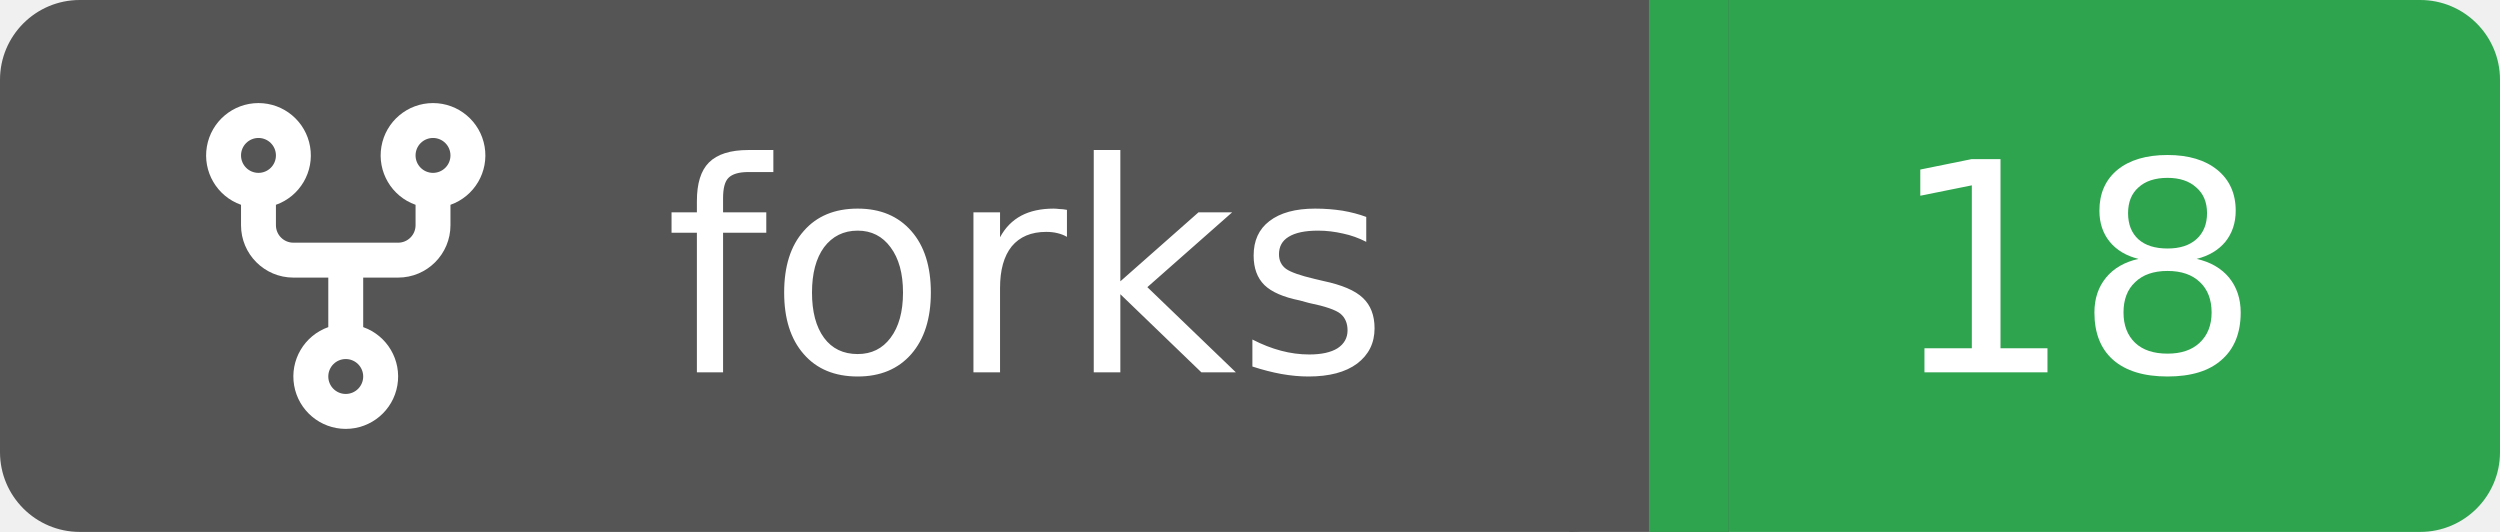
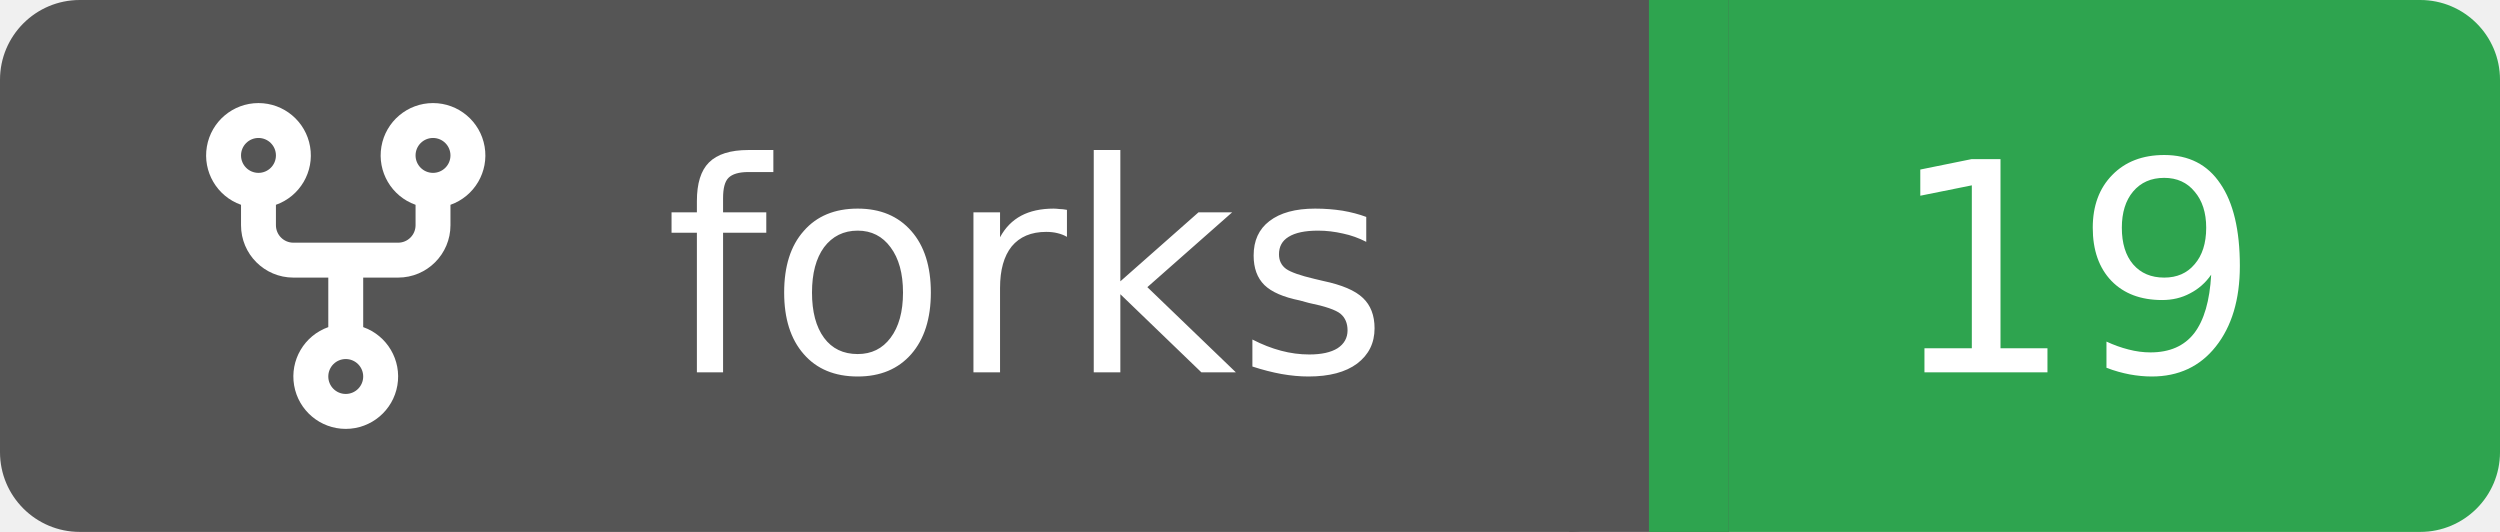
<svg xmlns="http://www.w3.org/2000/svg" width="94" height="20">
  <rect width="62" height="20" rx="3" fill="#555555" />
  <rect x="62" width="32" height="20" rx="3" fill="#2ea44f" />
  <rect x="59" width="6" height="20" fill="#555555" />
  <rect x="62" width="3" height="20" fill="#2ea44f" />
  <g transform="translate(6.0,3.0) scale(0.875)">
    <path d="M5 5.372v.878c0 .414.336.75.75.75h4.5a.75.75 0 0 0 .75-.75v-.878a2.25 2.25 0 1 1 1.5 0v.878a2.25 2.25 0 0 1-2.25 2.25h-1.5v2.128a2.251 2.251 0 1 1-1.5 0V8.5h-1.5A2.25 2.25 0 0 1 3.5 6.25v-.878a2.25 2.25 0 1 1 1.5 0ZM5 3.25a.75.75 0 1 0-1.5 0 .75.75 0 0 0 1.5 0Zm6.75.75a.75.75 0 1 0 0-1.5.75.75 0 0 0 0 1.5Zm-3 8.75a.75.75 0 1 0-1.5 0 .75.75 0 0 0 1.5 0Z" fill="#fff" />
  </g>
  <text x="25" y="14.0" fill="#fff" font-family="Verdana,Geneva,DejaVu Sans,sans-serif" font-size="11" font-weight="normal" font-style="normal">forks</text>
-   <text x="78" y="14.0" fill="#fff" font-family="Verdana,Geneva,DejaVu Sans,sans-serif" font-size="11" font-weight="normal" font-style="normal" text-anchor="middle">18</text>
+   <text x="78" y="14.0" fill="#fff" font-family="Verdana,Geneva,DejaVu Sans,sans-serif" font-size="11" font-weight="normal" font-style="normal" text-anchor="middle">19</text>
</svg>
